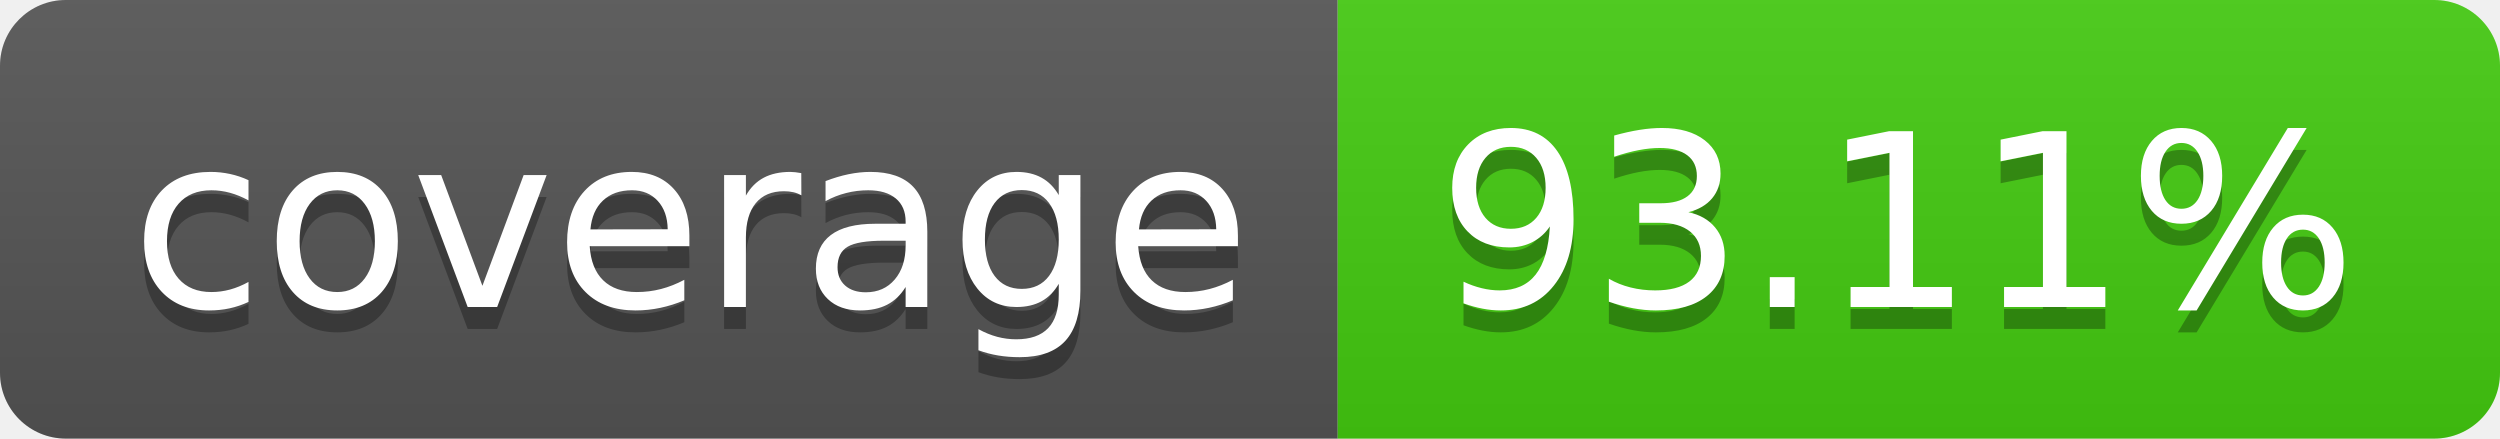
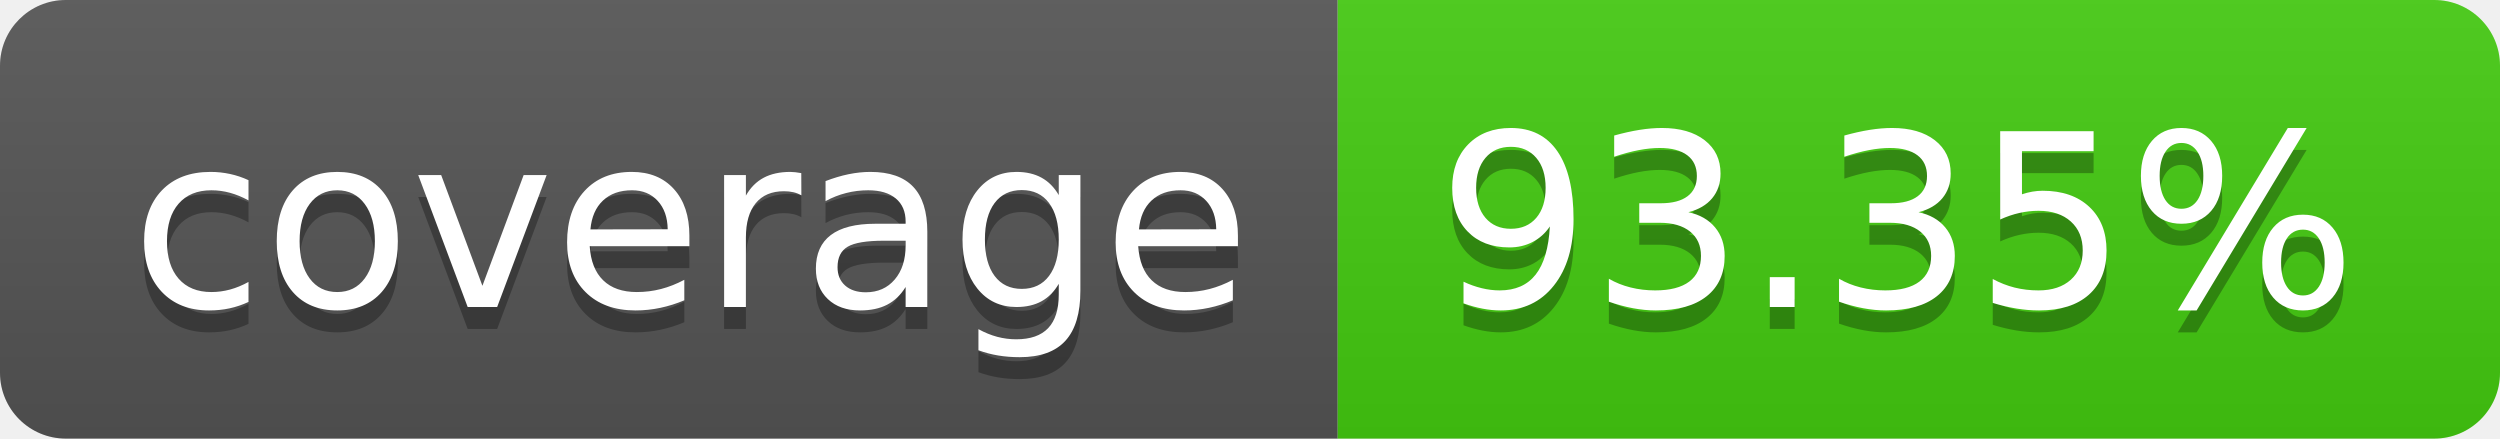
- <svg xmlns="http://www.w3.org/2000/svg" width="114" height="20" role="img" aria-label="coverage: 93.11%">
+ <svg xmlns="http://www.w3.org/2000/svg" width="114" height="20" role="img" aria-label="coverage: 93.35%">
  <linearGradient id="s" x2="0" y2="100%">
    <stop offset="0" stop-color="#bbb" stop-opacity=".1" />
    <stop offset="1" stop-opacity=".1" />
  </linearGradient>
  <clipPath id="r">
    <rect width="114" height="20" rx="3" fill="#fff" />
  </clipPath>
  <g clip-path="url(#r)">
    <rect width="61" height="20" fill="#555" />
    <rect x="61" width="53" height="20" fill="#4c1" />
    <rect width="114" height="20" fill="url(#s)" />
  </g>
  <g fill="#fff" text-anchor="middle" font-family="Verdana,Geneva,DejaVu Sans,sans-serif" text-rendering="geometricPrecision" font-size="110">
    <text aria-hidden="true" x="315" y="150" fill="#010101" fill-opacity=".3" transform="scale(.1)" textLength="510">coverage</text>
    <text x="315" y="140" transform="scale(.1)" fill="#fff" textLength="510">coverage</text>
-     <text aria-hidden="true" x="865" y="150" fill="#010101" fill-opacity=".3" transform="scale(.1)" textLength="430">93.11%</text>
-     <text x="865" y="140" transform="scale(.1)" fill="#fff" textLength="430">93.11%</text>
+     <text aria-hidden="true" x="865" y="150" fill="#010101" fill-opacity=".3" transform="scale(.1)" textLength="430">93.35%</text>
+     <text x="865" y="140" transform="scale(.1)" fill="#fff" textLength="430">93.35%</text>
  </g>
</svg>
